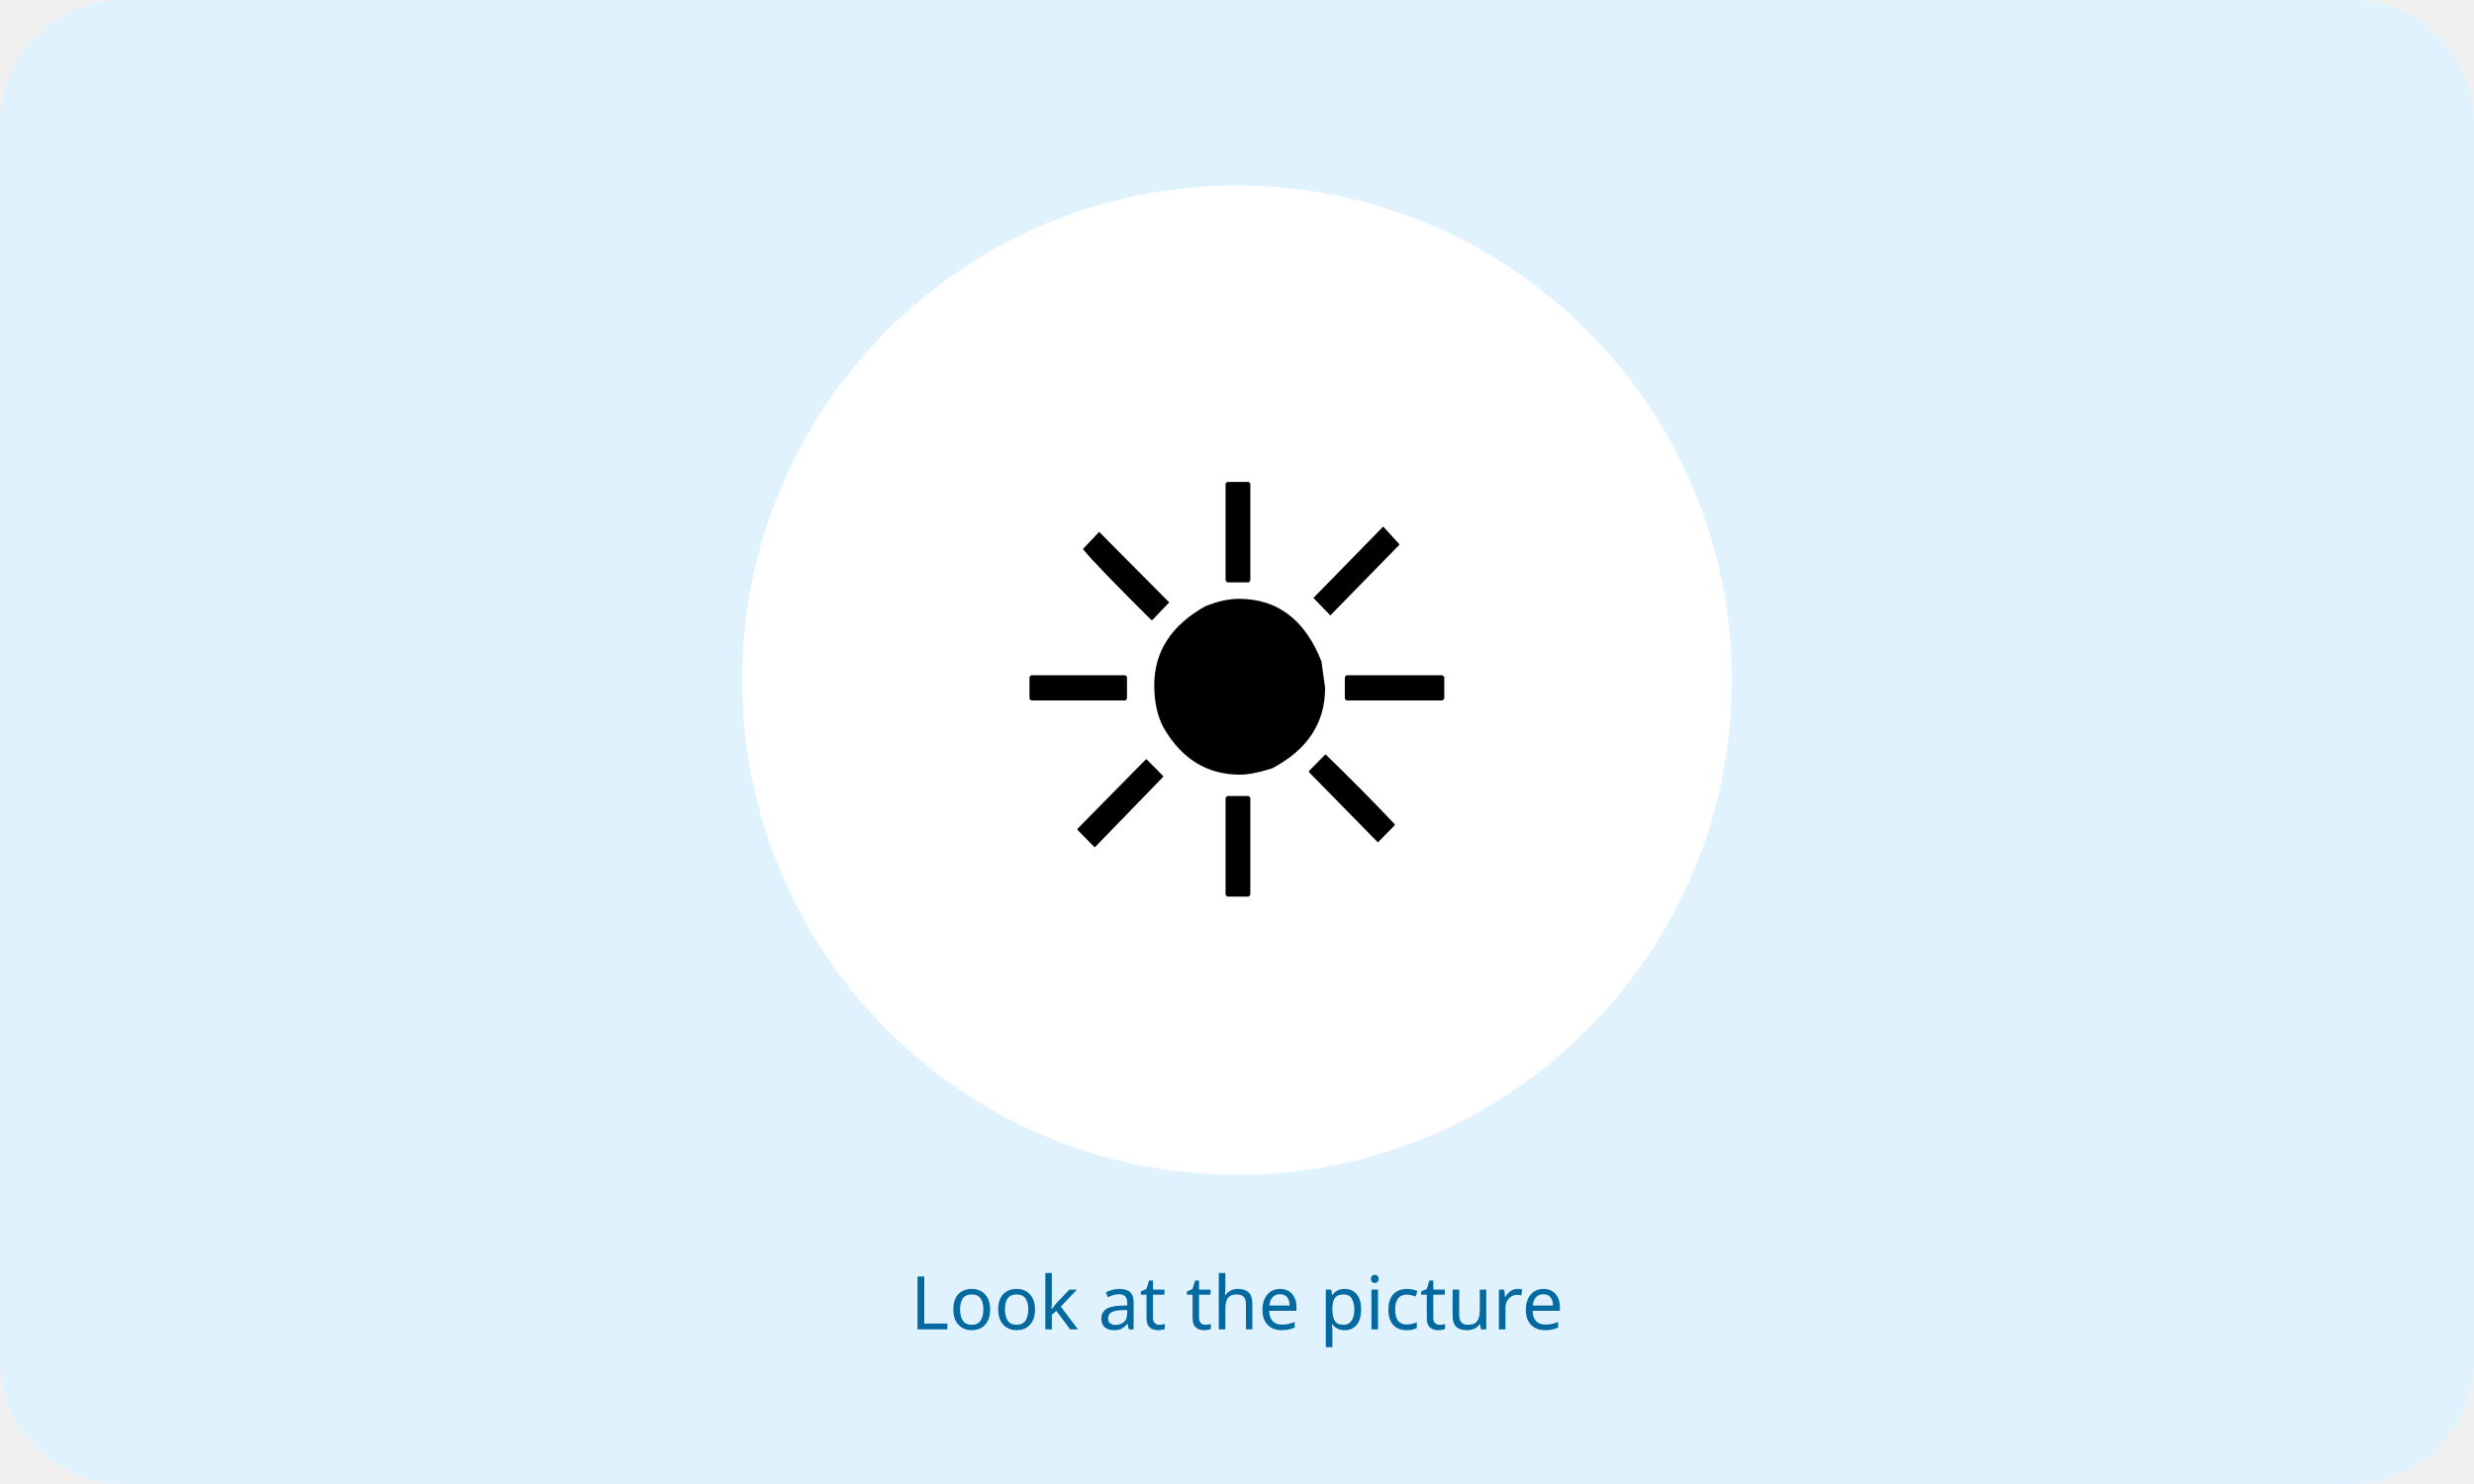
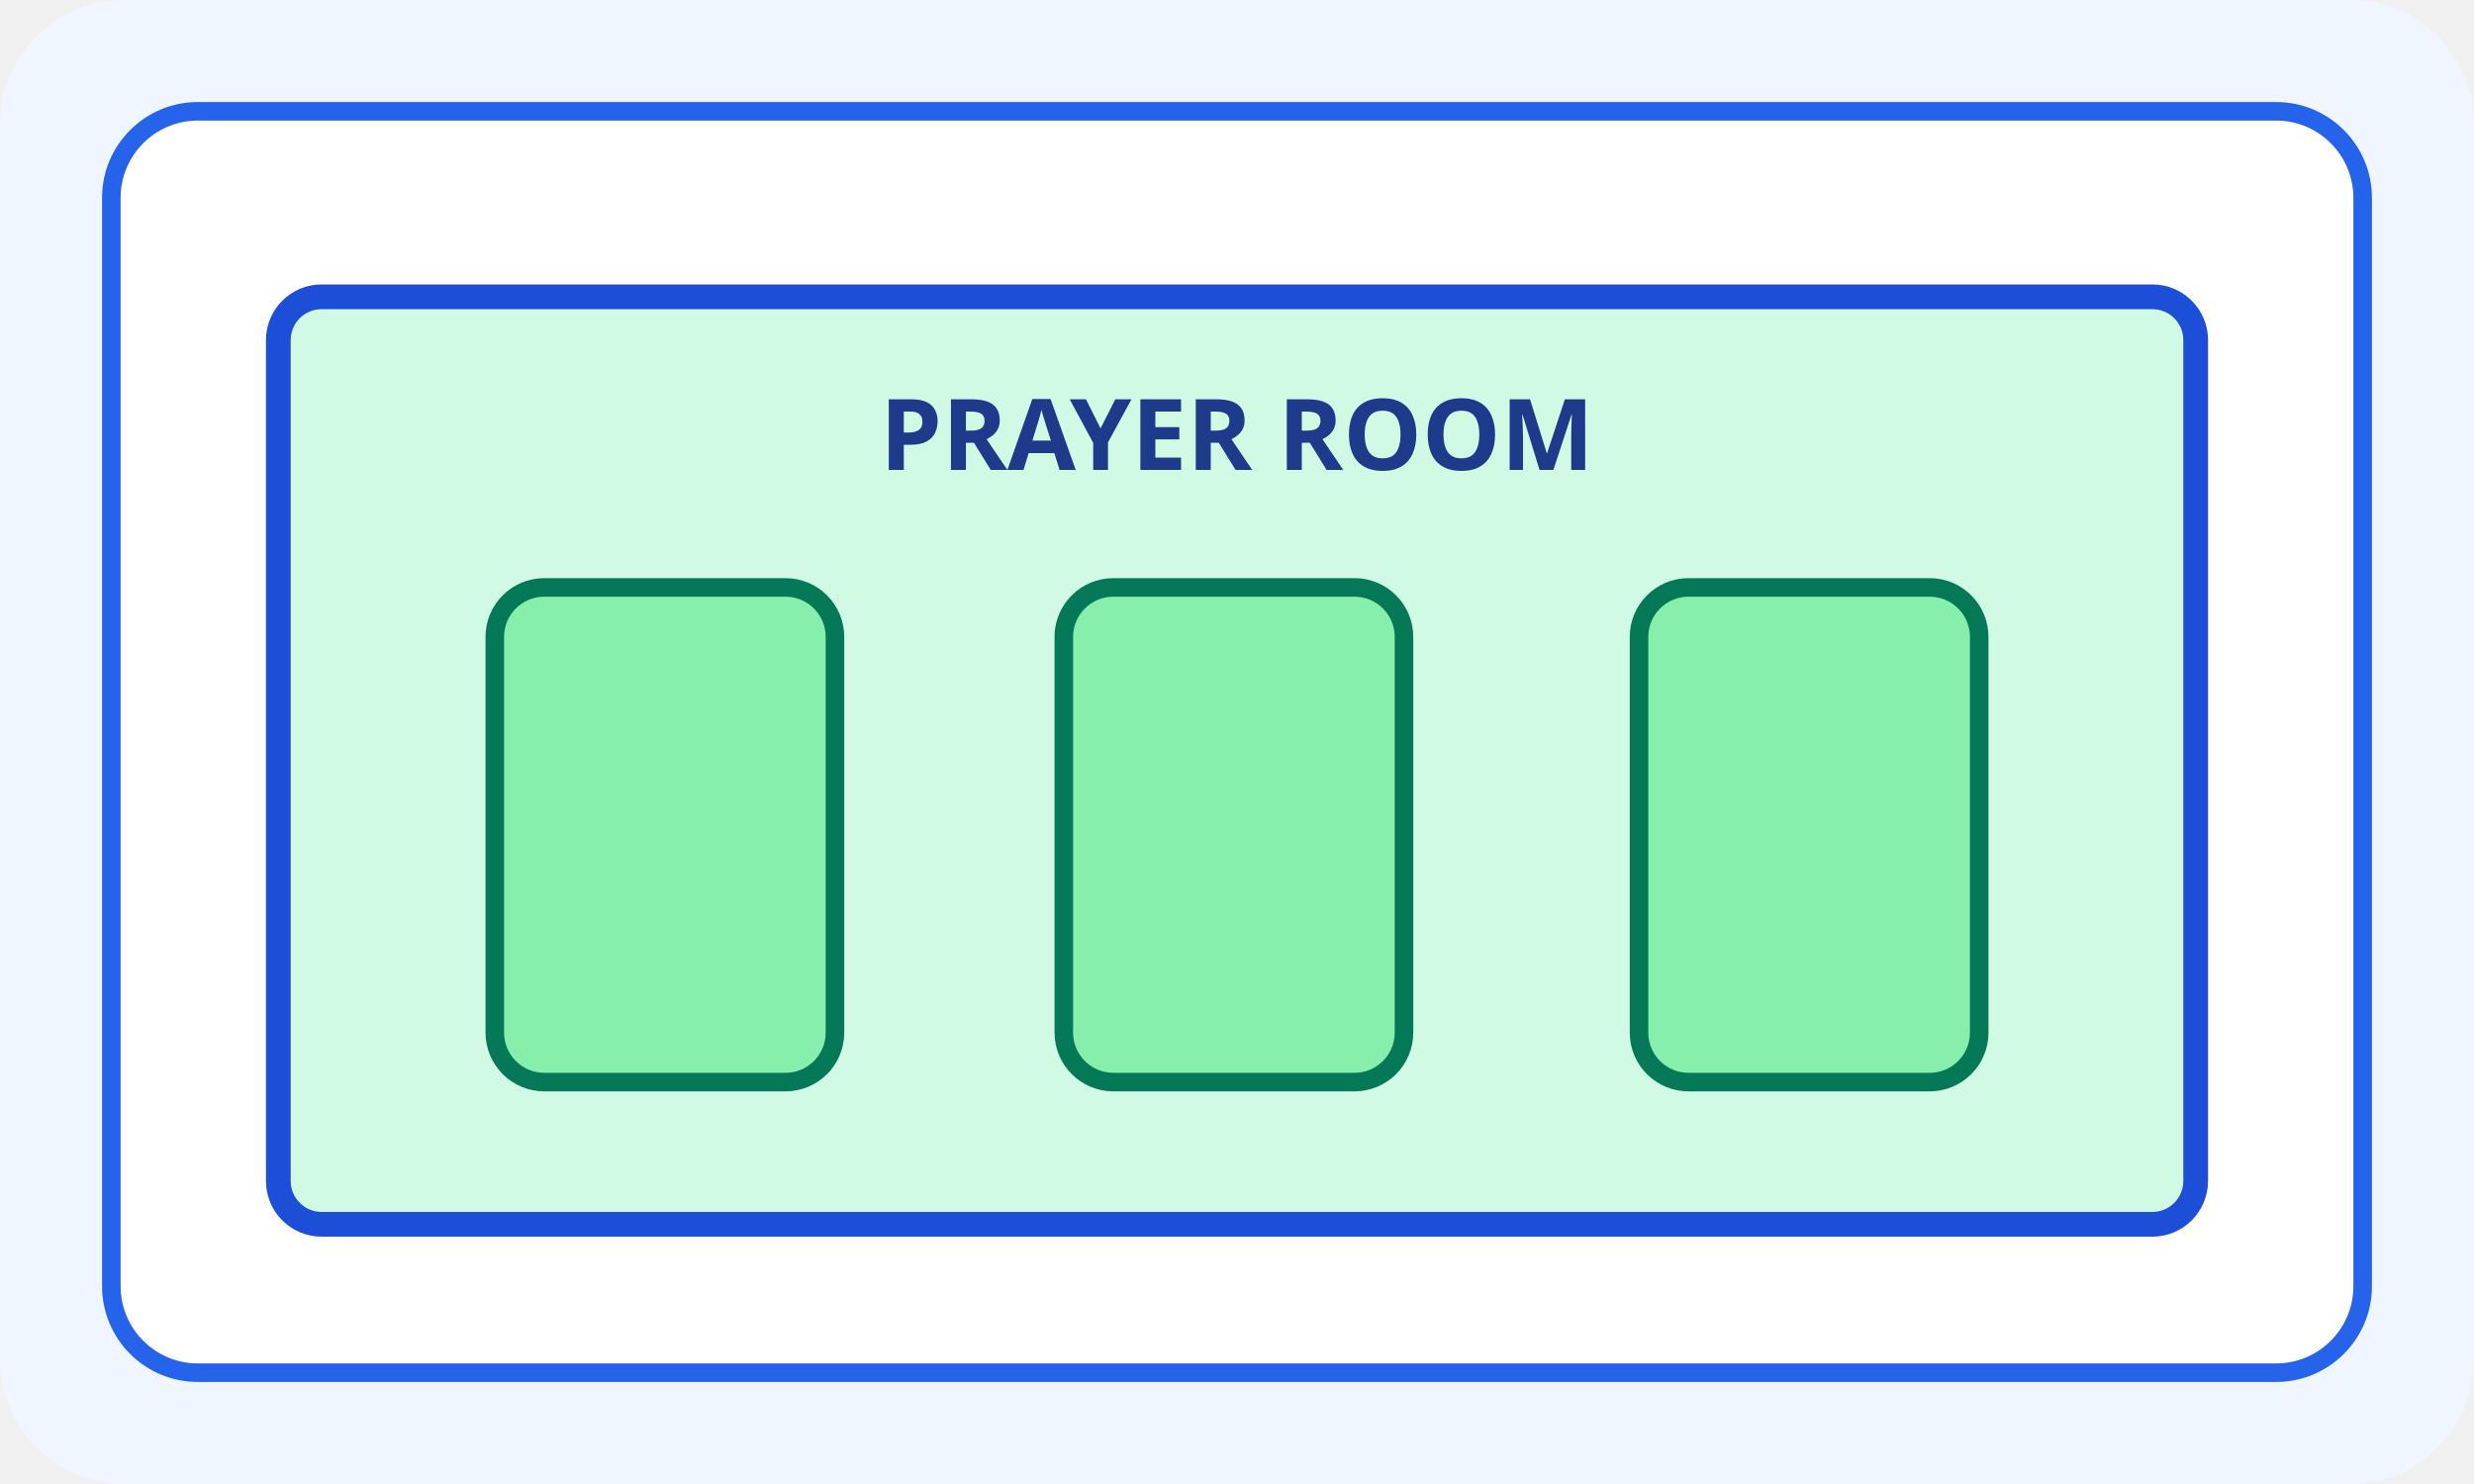
- <svg xmlns="http://www.w3.org/2000/svg" viewBox="0 0 400 240">
-   <rect width="400" height="240" rx="20" fill="#e0f2fe" />
-   <circle cx="200" cy="110" r="80" fill="white" />
-   <text x="200" y="145" font-size="92" text-anchor="middle" font-family="sans-serif">☀️</text>
-   <text x="200" y="215" text-anchor="middle" font-family="sans-serif" fill="#0369a1">Look at the picture</text>
+ <svg xmlns="http://www.w3.org/2000/svg" viewBox="0 0 400 240" role="img" aria-labelledby="title desc">
+   <rect width="400" height="240" rx="20" fill="#eff6ff" />
+   <rect x="18" y="18" width="364" height="204" rx="14" fill="#fff" stroke="#2563eb" stroke-width="3" />
+   <rect x="45" y="48" width="310" height="150" rx="7" fill="#d1fae5" stroke="#1d4ed8" stroke-width="4" />
+   <text x="200" y="76" text-anchor="middle" font-family="sans-serif" font-size="16" font-weight="bold" fill="#1e3a8a">PRAYER ROOM</text>
+   <rect x="80" y="95" width="55" height="80" rx="8" fill="#86efac" stroke="#047857" stroke-width="3" />
+   <rect x="172" y="95" width="55" height="80" rx="8" fill="#86efac" stroke="#047857" stroke-width="3" />
+   <rect x="265" y="95" width="55" height="80" rx="8" fill="#86efac" stroke="#047857" stroke-width="3" />
</svg>
